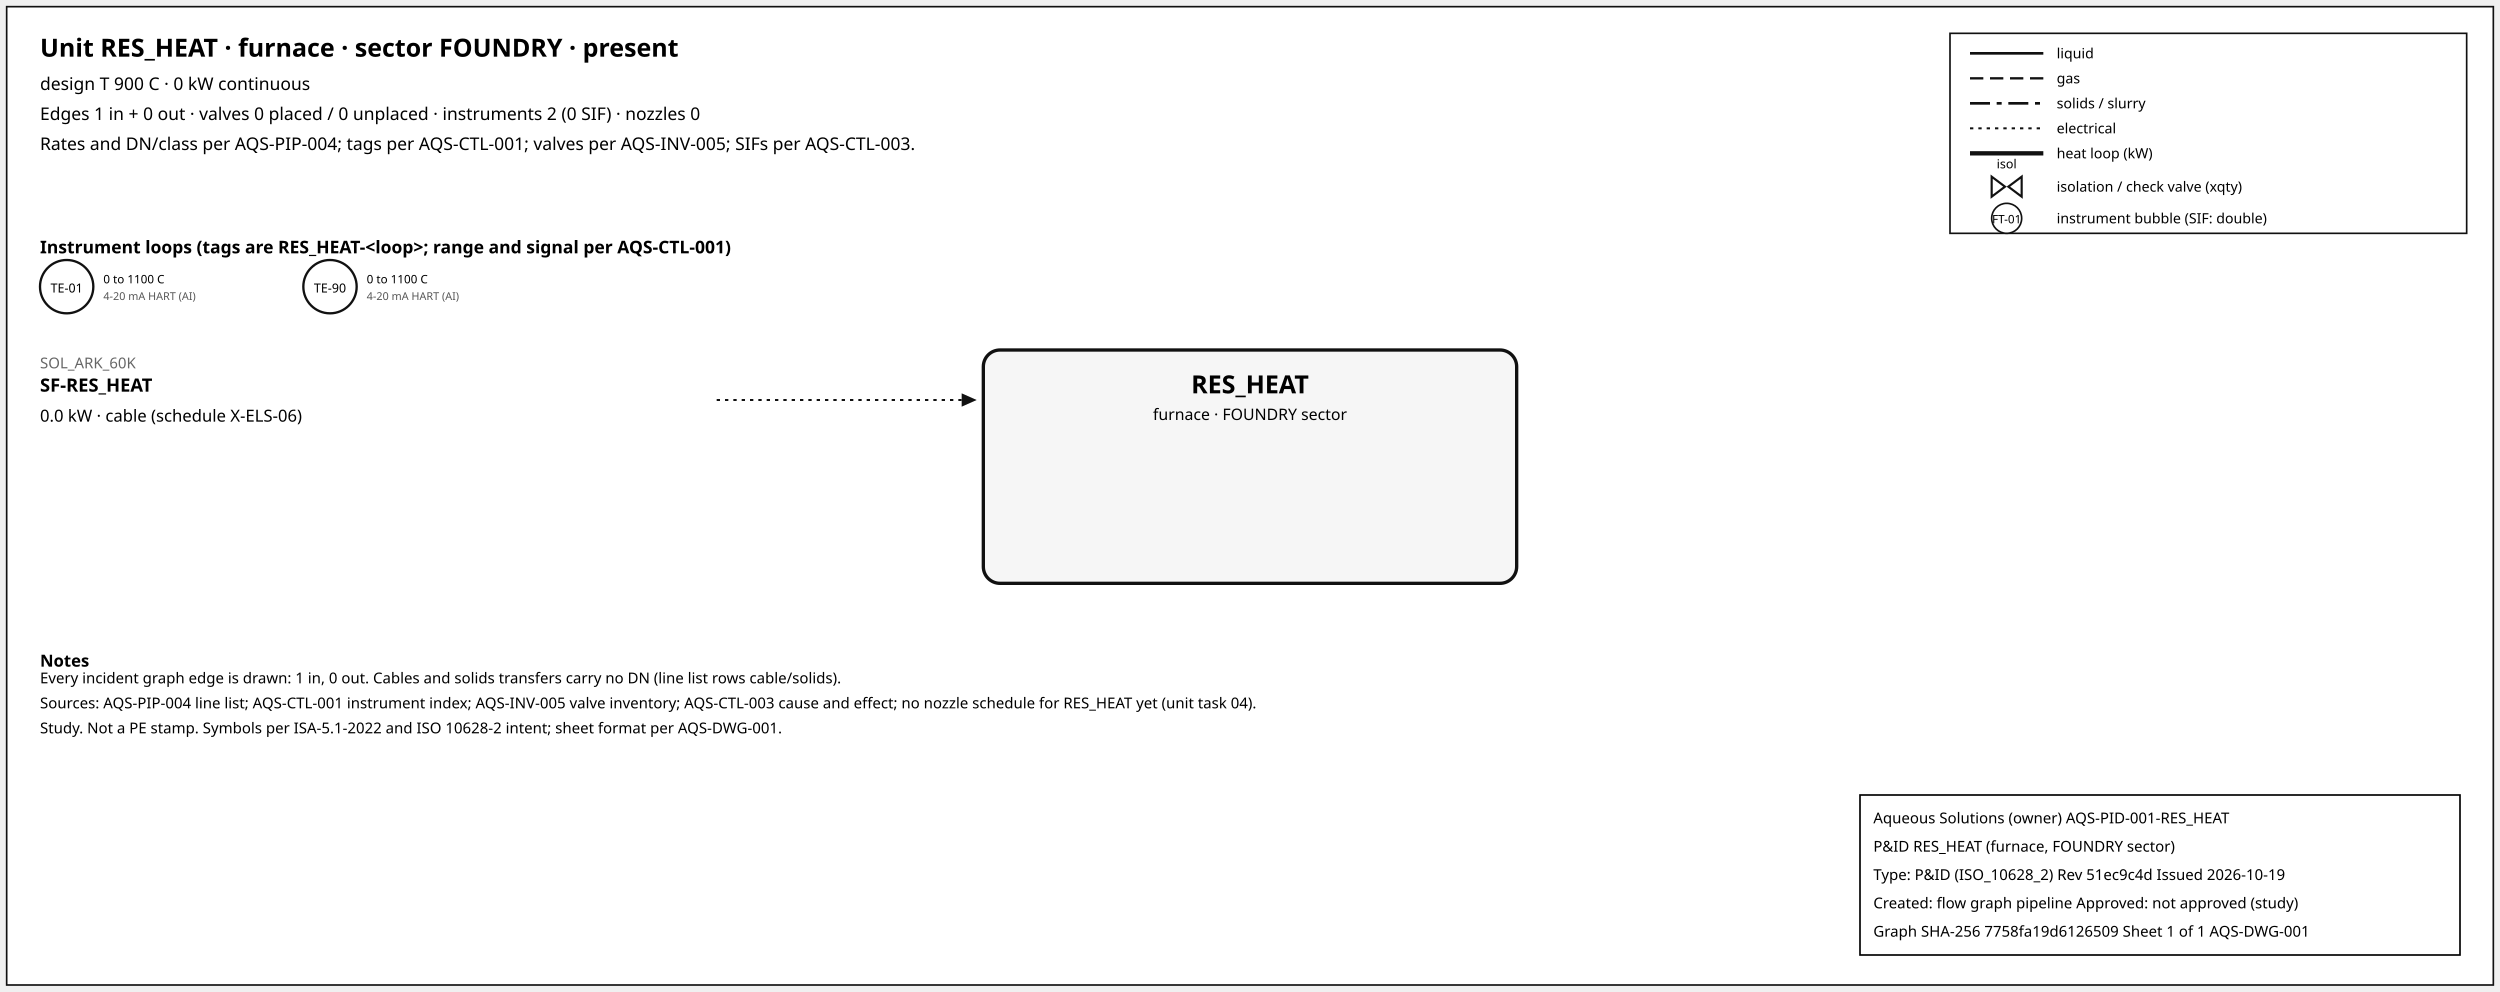
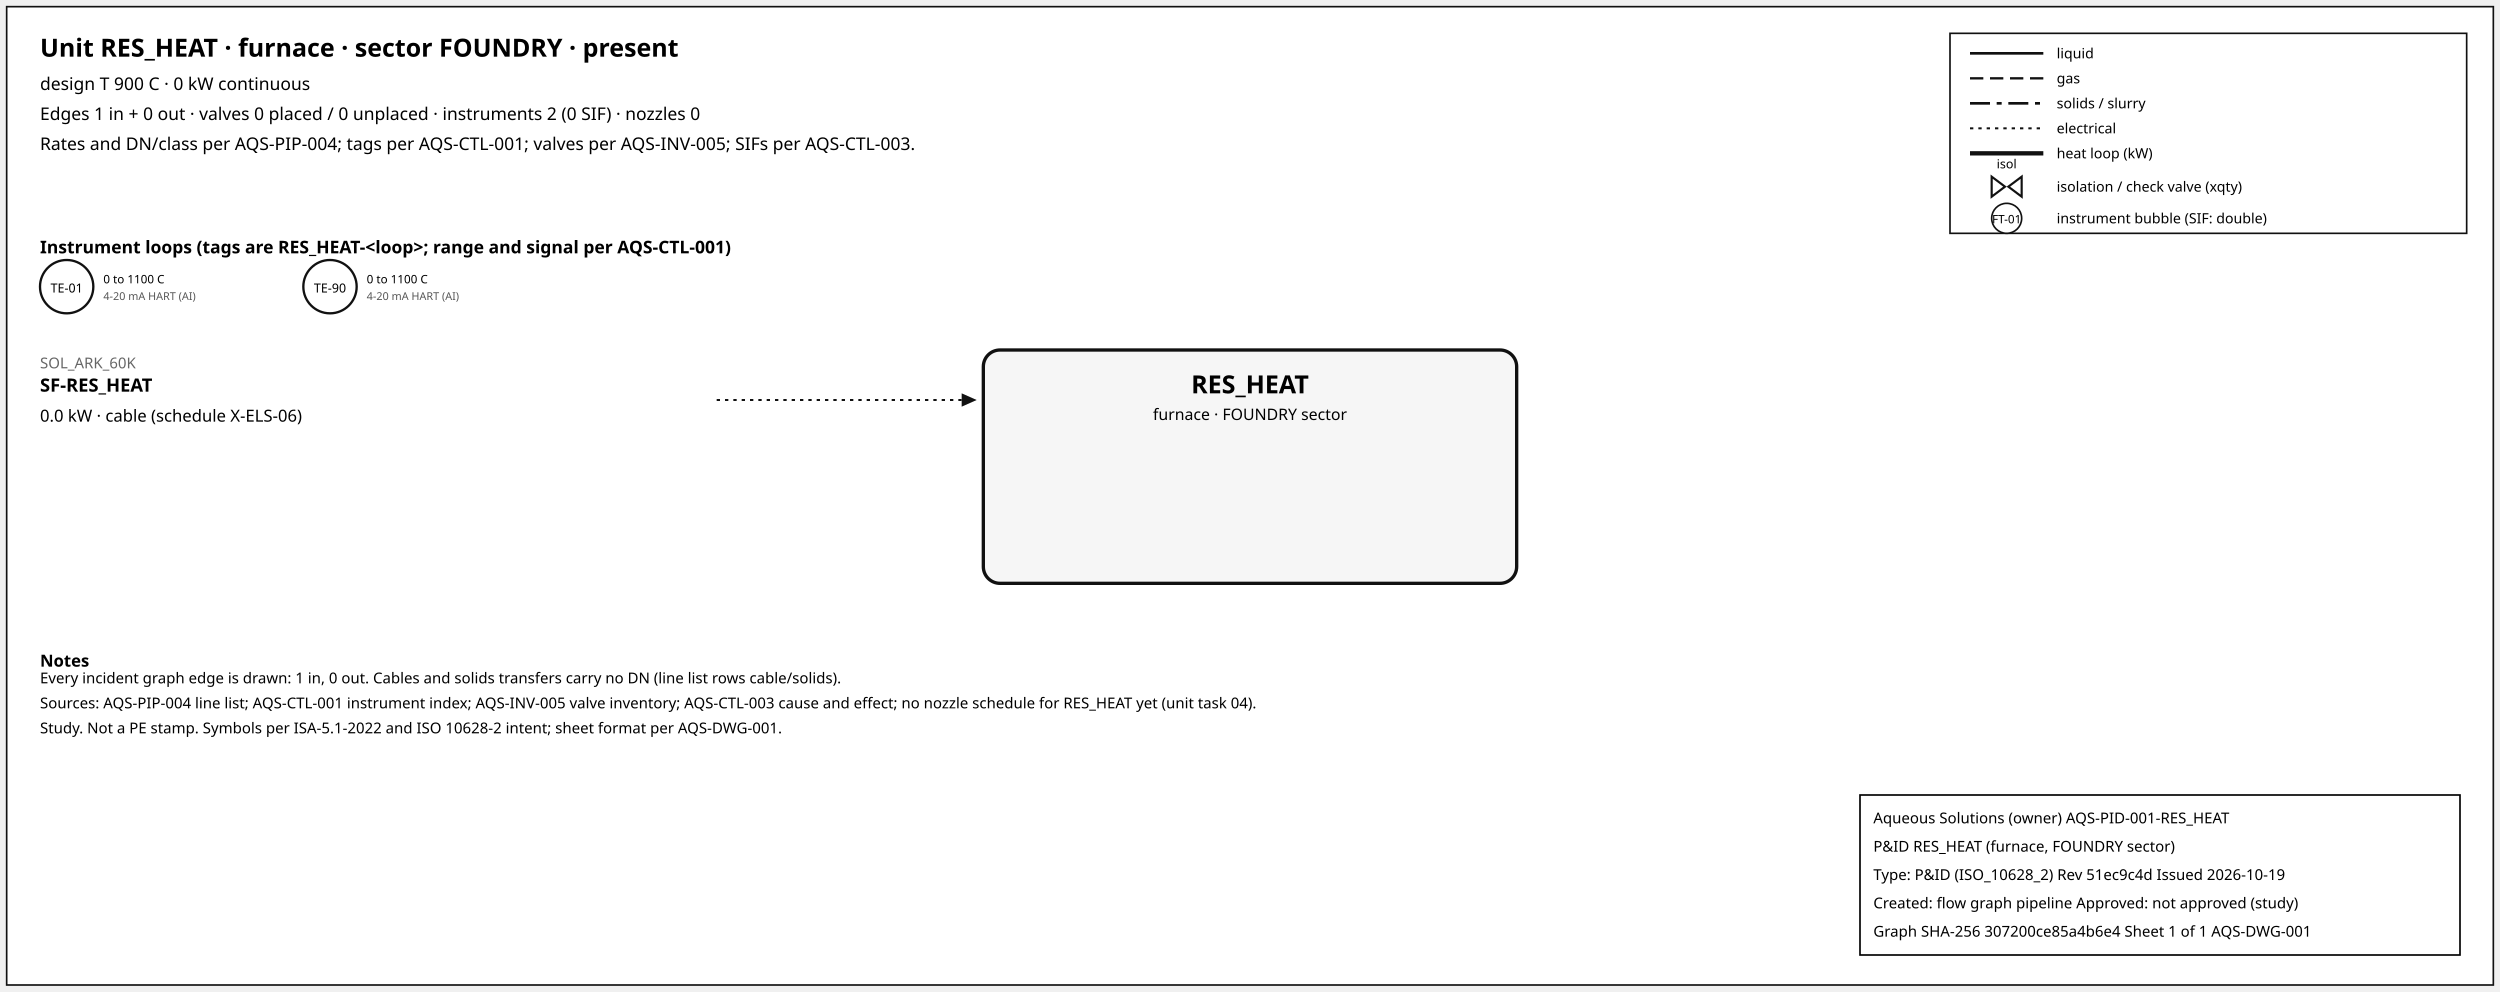
<svg xmlns="http://www.w3.org/2000/svg" width="1500" height="595" font-family="sans-serif">
  <rect x="4" y="4" width="1492" height="587" fill="white" stroke="#111" />
  <text x="24" y="34" font-size="15" font-weight="600">Unit RES_HEAT · furnace · sector FOUNDRY · present</text>
  <text x="24" y="54" font-size="10.5">design T 900 C · 0 kW continuous</text>
  <text x="24" y="72" font-size="10.5">Edges 1 in + 0 out · valves 0 placed / 0 unplaced · instruments 2 (0 SIF) · nozzles 0</text>
  <text x="24" y="90" font-size="10.5">Rates and DN/class per AQS-PIP-004; tags per AQS-CTL-001; valves per AQS-INV-005; SIFs per AQS-CTL-003.</text>
  <rect x="1170" y="20" width="310" height="120" fill="white" stroke="#111" />
  <line x1="1182" y1="32" x2="1226" y2="32" stroke="#111" stroke-width="1.6" />
  <text x="1234" y="35" font-size="8.5">liquid</text>
  <line x1="1182" y1="47" x2="1226" y2="47" stroke="#111" stroke-width="1.4" stroke-dasharray="8,4" />
  <text x="1234" y="50" font-size="8.5">gas</text>
  <line x1="1182" y1="62" x2="1226" y2="62" stroke="#111" stroke-width="1.6" stroke-dasharray="12,4,3,4" />
  <text x="1234" y="65" font-size="8.5">solids / slurry</text>
  <line x1="1182" y1="77" x2="1226" y2="77" stroke="#111" stroke-width="1.2" stroke-dasharray="2,3" />
  <text x="1234" y="80" font-size="8.5">electrical</text>
  <line x1="1182" y1="92" x2="1226" y2="92" stroke="#111" stroke-width="2.6" />
  <text x="1234" y="95" font-size="8.5">heat loop (kW)</text>
  <path d="M 1195.0,106 L 1203.0,112 L 1195.0,118 Z M 1213.0,106 L 1205.0,112 L 1213.0,118 Z" fill="white" stroke="#111" stroke-width="1.3" />
  <text x="1204.0" y="101.0" font-size="7.5" text-anchor="middle">isol</text>
  <text x="1234" y="115" font-size="8.5">isolation / check valve (xqty)</text>
  <circle cx="1204" cy="131" r="9" fill="white" stroke="#111" />
  <text x="1204" y="134" font-size="7" text-anchor="middle">FT-01</text>
  <text x="1234" y="134" font-size="8.5">instrument bubble (SIF: double)</text>
  <text x="24" y="152" font-size="10.5" font-weight="600">Instrument loops (tags are RES_HEAT-&lt;loop&gt;; range and signal per AQS-CTL-001)</text>
  <circle cx="40" cy="172" r="16" fill="white" stroke="#111" stroke-width="1.4" />
  <text x="40" y="175.5" font-size="7.5" text-anchor="middle">TE-01</text>
  <text x="62" y="170" font-size="7">0 to 1100 C</text>
  <text x="62" y="180" font-size="6.5" fill="#555">4-20 mA HART (AI)</text>
  <circle cx="198" cy="172" r="16" fill="white" stroke="#111" stroke-width="1.4" />
  <text x="198" y="175.5" font-size="7.5" text-anchor="middle">TE-90</text>
  <text x="220" y="170" font-size="7">0 to 1100 C</text>
  <text x="220" y="180" font-size="6.5" fill="#555">4-20 mA HART (AI)</text>
  <rect x="590" y="210" width="320" height="140" rx="10" fill="#f6f6f6" stroke="#111" stroke-width="2" />
  <text x="750.0" y="236" font-size="15" font-weight="700" text-anchor="middle">RES_HEAT</text>
  <text x="750.0" y="252" font-size="9.5" text-anchor="middle">furnace · FOUNDRY sector</text>
  <line x1="430" y1="240" x2="577" y2="240" stroke="#111" stroke-width="1.2" stroke-dasharray="2,3" class="edge-in" />
  <polygon points="586,240 577,236 577,244" fill="#111" />
  <text x="24" y="221" font-size="9" fill="#666" text-anchor="start">SOL_ARK_60K</text>
  <text x="24" y="235" font-size="11" font-weight="600" text-anchor="start">SF-RES_HEAT</text>
  <text x="24" y="253" font-size="10" text-anchor="start">0.0 kW · cable (schedule X-ELS-06)</text>
  <text x="24" y="400" font-size="10" font-weight="600">Notes</text>
  <text x="24" y="410" font-size="9">Every incident graph edge is drawn: 1 in, 0 out. Cables and solids transfers carry no DN (line list rows cable/solids).</text>
  <text x="24" y="425" font-size="9">Sources: AQS-PIP-004 line list; AQS-CTL-001 instrument index; AQS-INV-005 valve inventory; AQS-CTL-003 cause and effect; no nozzle schedule for RES_HEAT yet (unit task 04).</text>
  <text x="24" y="440" font-size="9">Study. Not a PE stamp. Symbols per ISA-5.1-2022 and ISO 10628-2 intent; sheet format per AQS-DWG-001.</text>
  <g id="aqs-title-block">
    <rect x="1116" y="477" width="360" height="96" fill="white" stroke="black" stroke-width="1" />
    <text x="1124" y="494" font-size="9">Aqueous Solutions (owner)   AQS-PID-001-RES_HEAT</text>
    <text x="1124" y="511" font-size="9">P&amp;ID RES_HEAT (furnace, FOUNDRY sector)</text>
    <text x="1124" y="528" font-size="9">Type: P&amp;ID (ISO_10628_2)   Rev 51ec9c4d   Issued 2026-10-19</text>
    <text x="1124" y="545" font-size="9">Created: flow graph pipeline   Approved: not approved (study)</text>
-     <text x="1124" y="562" font-size="9">Graph SHA-256 7758fa19d6126509   Sheet 1 of 1   AQS-DWG-001</text>
+     <text x="1124" y="562" font-size="9">Graph SHA-256 307200ce85a4b6e4   Sheet 1 of 1   AQS-DWG-001</text>
  </g>
</svg>
